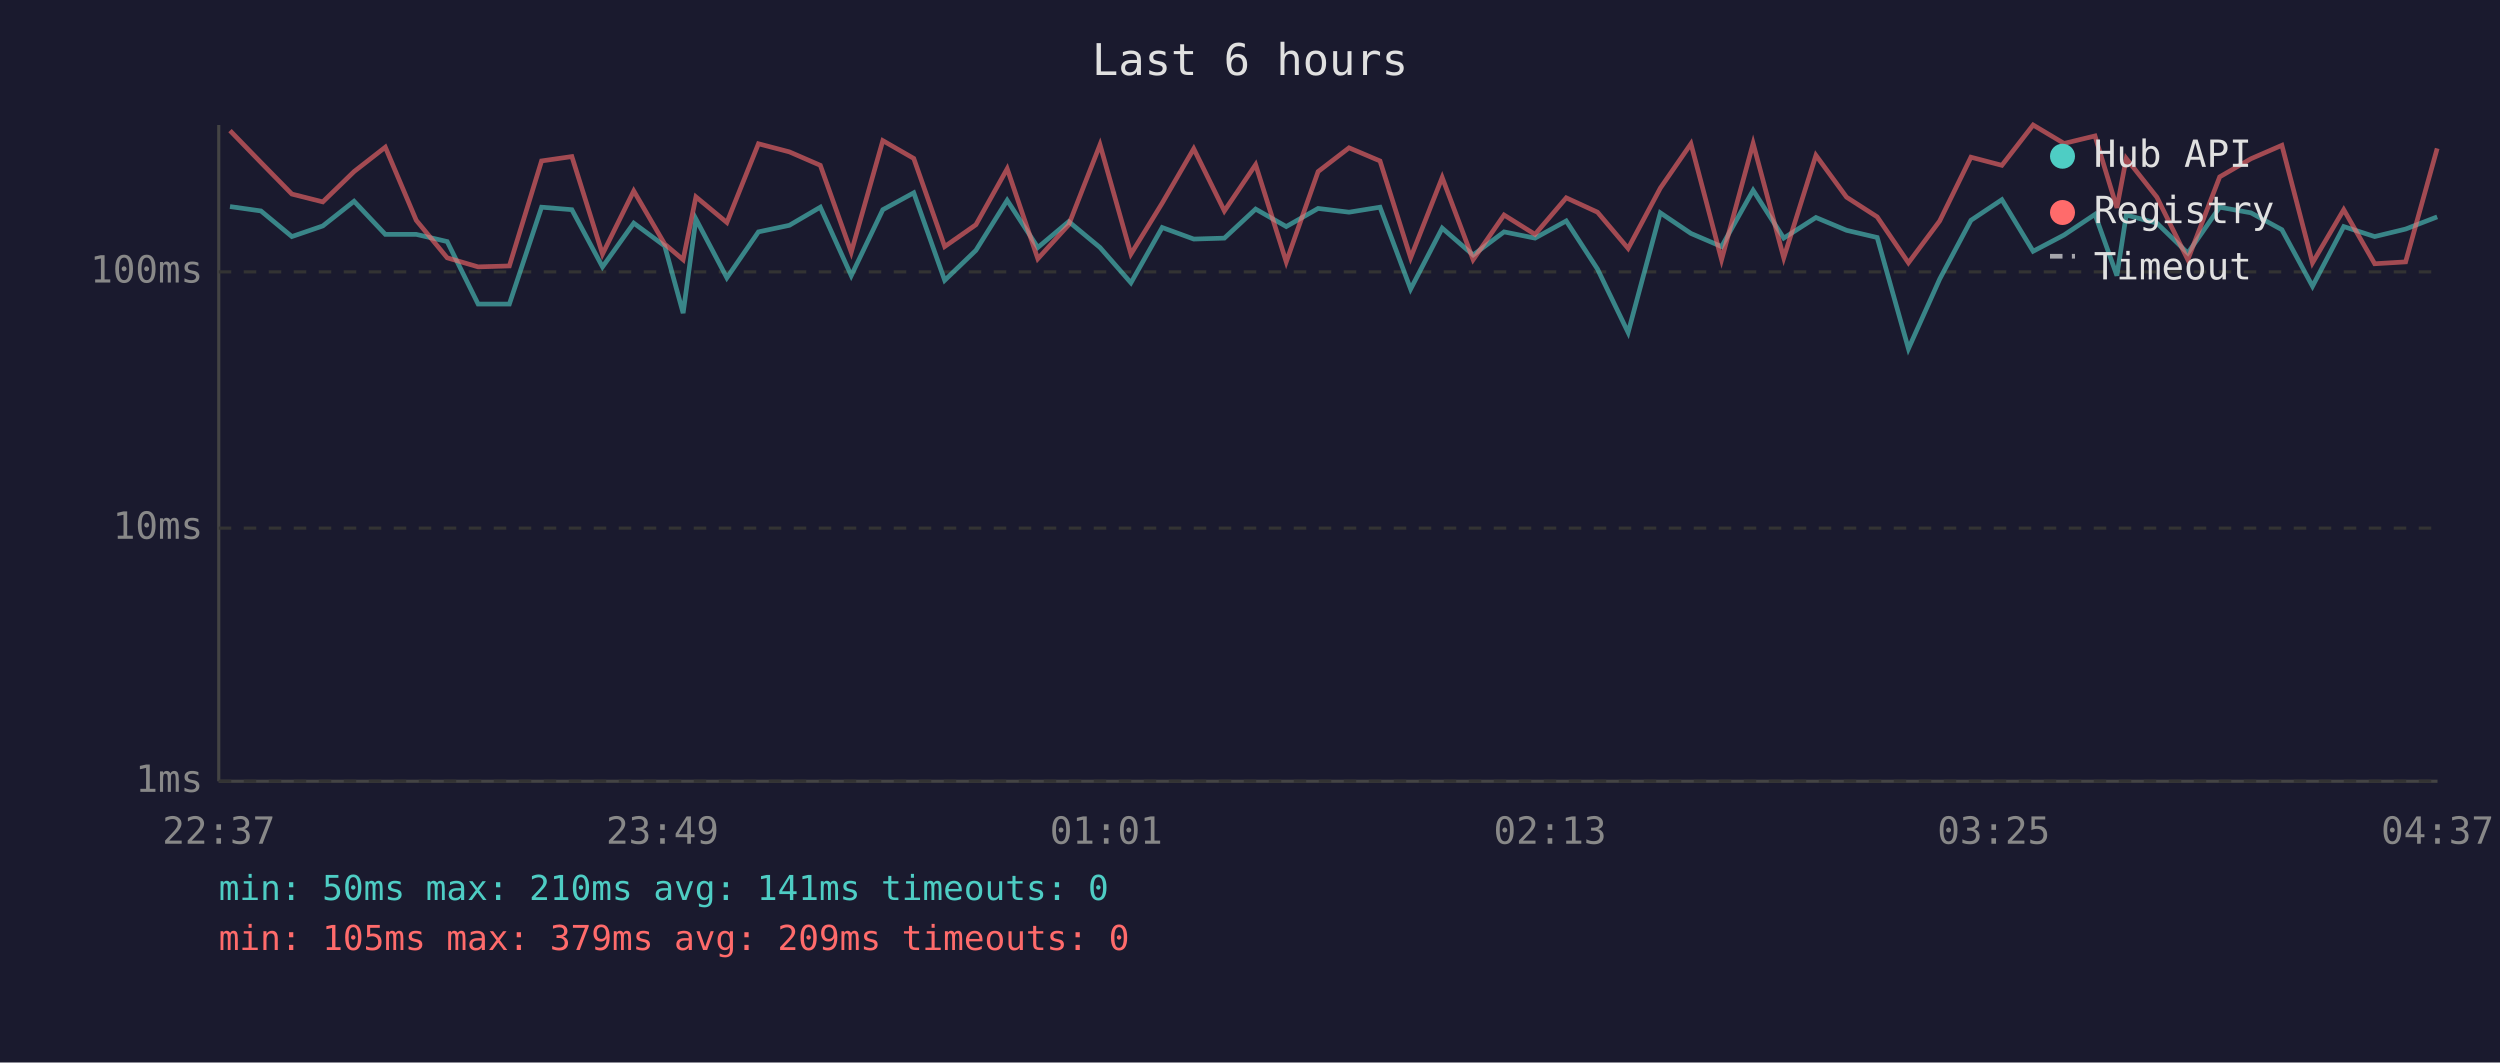
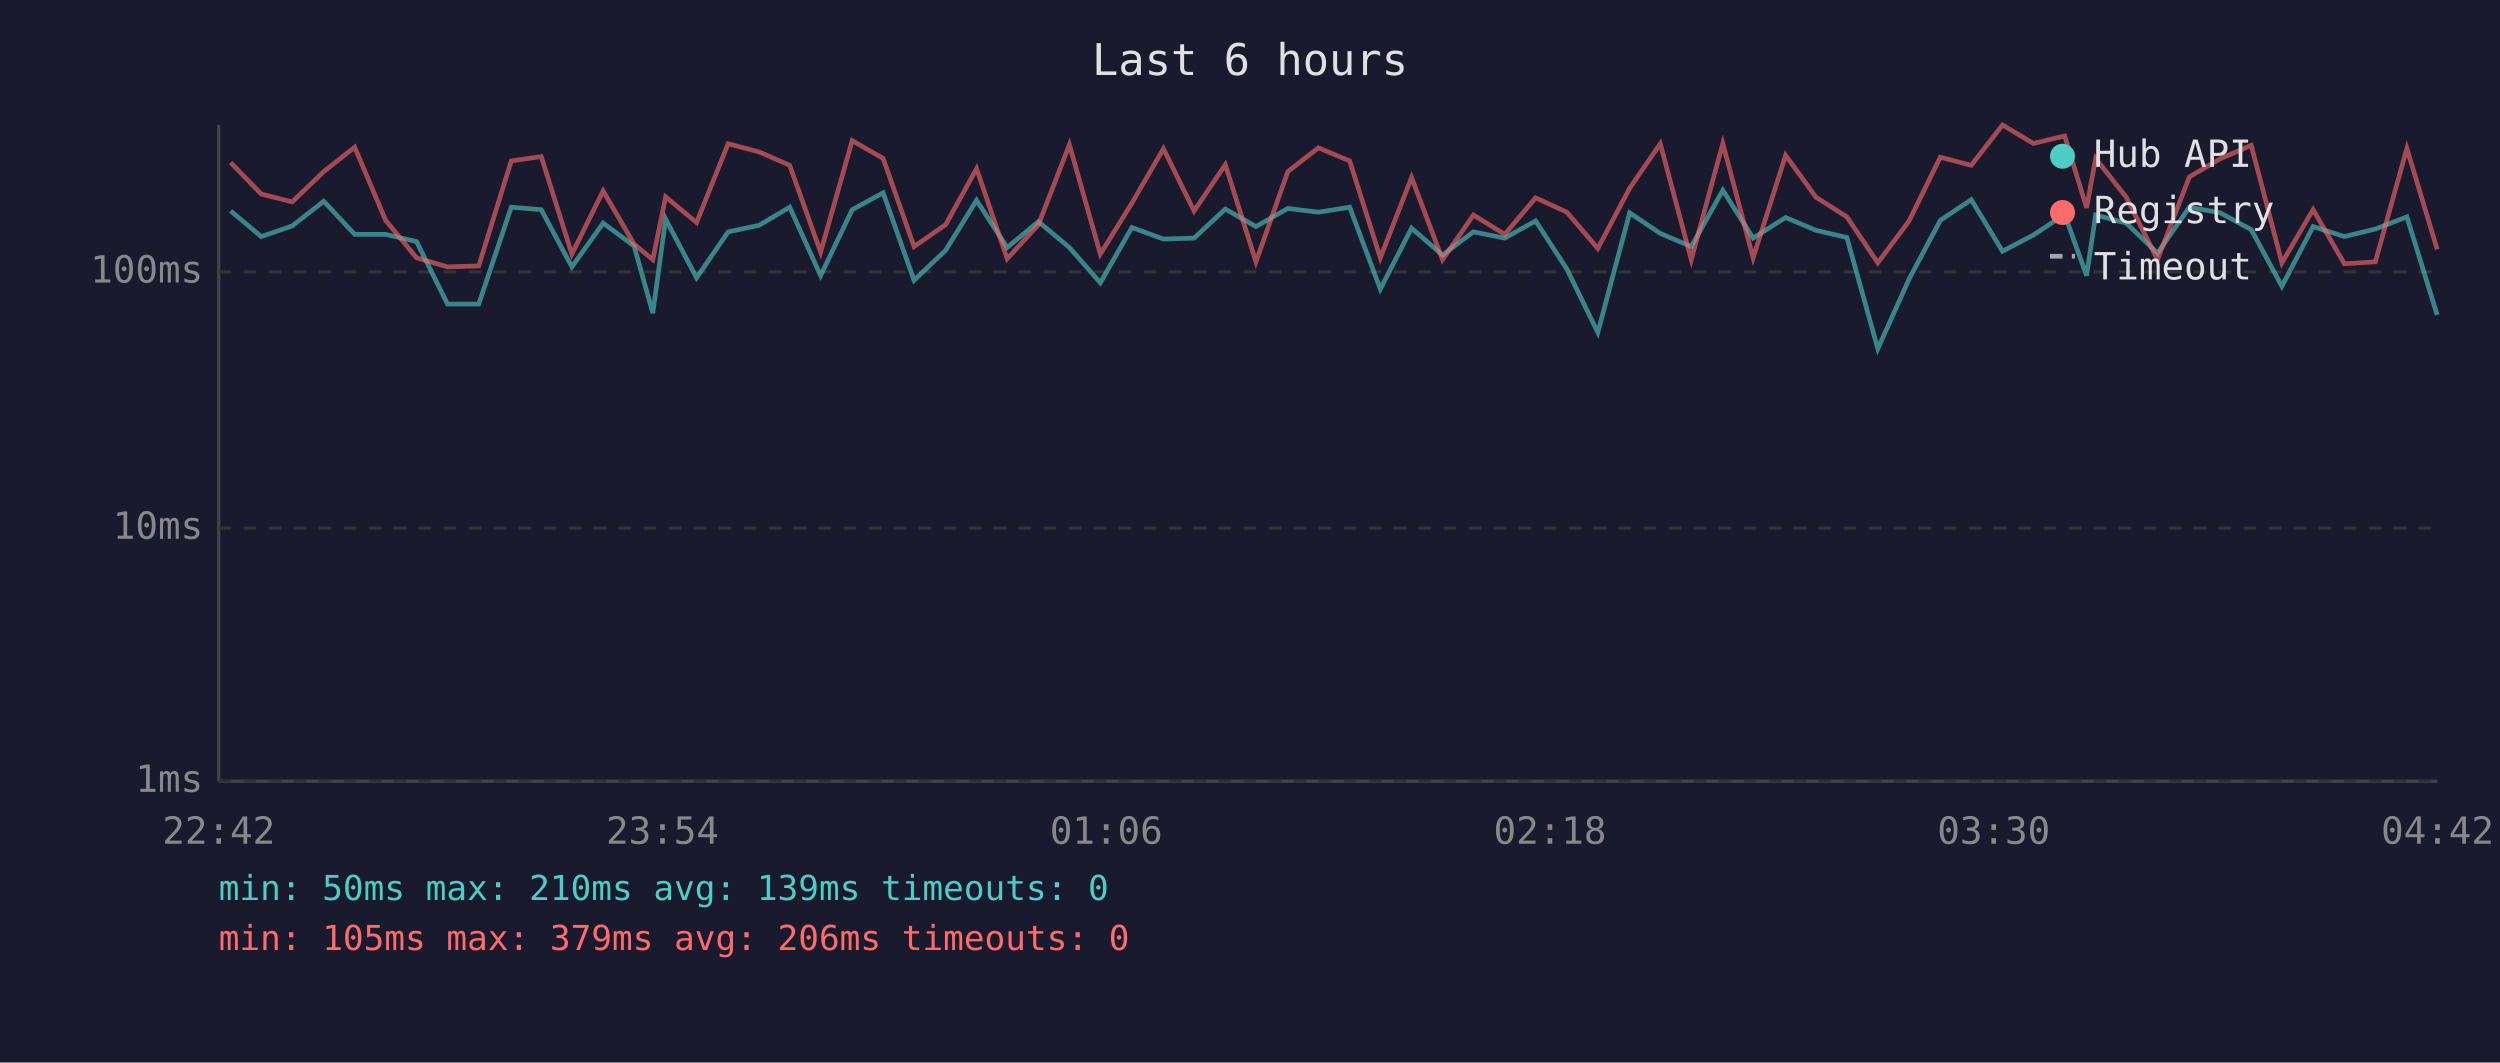
<svg xmlns="http://www.w3.org/2000/svg" viewBox="0 0 800 340" font-family="monospace" font-size="12">
  <rect width="800" height="340" fill="#1a1a2e" />
  <text x="400" y="24" fill="#e0e0e0" font-size="14" text-anchor="middle">Last 6 hours</text>
  <line x1="70" y1="40" x2="70" y2="250" stroke="#444" stroke-width="1" />
  <line x1="70" y1="250" x2="780" y2="250" stroke="#444" stroke-width="1" />
  <line x1="70" y1="250" x2="780" y2="250" stroke="#333" stroke-width="1" stroke-dasharray="4" />
  <text x="65" y="250" fill="#888" text-anchor="end" dominant-baseline="middle">1ms</text>
  <line x1="70" y1="169" x2="780" y2="169" stroke="#333" stroke-width="1" stroke-dasharray="4" />
  <text x="65" y="169" fill="#888" text-anchor="end" dominant-baseline="middle">10ms</text>
  <line x1="70" y1="87" x2="780" y2="87" stroke="#333" stroke-width="1" stroke-dasharray="4" />
  <text x="65" y="87" fill="#888" text-anchor="end" dominant-baseline="middle">100ms</text>
-   <text x="70" y="270" fill="#888" text-anchor="middle">22:37</text>
-   <text x="212" y="270" fill="#888" text-anchor="middle">23:49</text>
-   <text x="354" y="270" fill="#888" text-anchor="middle">01:01</text>
-   <text x="496" y="270" fill="#888" text-anchor="middle">02:13</text>
-   <text x="638" y="270" fill="#888" text-anchor="middle">03:25</text>
-   <text x="780" y="270" fill="#888" text-anchor="middle">04:37</text>
-   <polyline points="73.6,66.1 83.5,67.5 93.4,75.7 103.3,72.3 113.3,64.4 123.3,75.0 133.2,75.0 143.1,77.3 153.0,97.3 163.0,97.3 173.3,66.3 183.0,67.1 192.8,85.4 202.8,71.4 212.7,78.7 218.6,100.2 222.7,70.1 232.6,88.9 242.7,74.2 252.6,72.1 262.5,66.3 272.4,88.2 282.5,67.1 292.4,61.7 302.3,89.7 312.3,80.1 322.3,64.1 332.1,79.2 342.0,70.9 352.0,79.2 361.9,90.5 371.9,72.8 382.0,76.5 391.8,76.2 401.8,66.9 411.6,72.5 421.8,66.7 431.7,67.9 441.6,66.3 451.4,92.5 461.5,73.0 471.4,81.6 481.3,74.2 491.2,76.2 501.2,70.7 511.2,86.1 521.0,106.4 531.3,68.1 541.1,74.7 550.9,78.9 561.0,60.9 570.8,76.2 581.1,69.6 590.9,73.7 600.7,76.0 610.7,111.6 620.7,89.3 630.7,70.5 640.6,63.9 650.6,80.4 660.5,75.2 670.4,68.6 677.4,88.2 680.4,68.8 690.2,71.4 700.1,81.0 710.3,66.3 720.3,68.1 730.2,73.5 740.0,91.6 750.0,72.5 759.9,75.7 769.8,73.3 779.9,69.4" fill="none" stroke="#4ecdc4" stroke-width="1.5" opacity="0.6" />
-   <polyline points="73.6,41.8 83.5,52.0 93.4,62.1 103.3,64.6 113.3,54.9 123.3,47.1 133.2,70.5 143.1,82.5 153.0,85.4 163.0,85.1 173.3,51.5 183.0,50.1 192.8,81.3 202.8,61.1 212.7,78.1 218.6,83.1 222.7,63.0 232.6,71.2 242.7,46.0 252.6,48.6 262.5,52.9 272.4,80.7 282.5,45.0 292.4,50.7 302.3,78.9 312.3,71.9 322.3,54.0 332.1,82.8 342.0,71.9 352.0,46.3 361.9,81.3 371.9,65.0 382.0,47.6 391.8,67.5 401.8,52.7 411.6,83.8 421.8,54.9 431.7,47.3 441.6,51.5 451.4,82.5 461.5,56.8 471.4,83.1 481.3,68.8 491.2,75.0 501.2,63.3 511.2,67.9 521.0,79.5 531.3,60.2 541.1,46.0 550.9,83.1 561.0,45.9 570.8,82.5 581.1,49.7 590.9,63.1 600.7,69.4 610.7,84.1 620.7,70.7 630.7,50.3 640.6,52.9 650.6,40.0 660.5,45.9 670.4,43.5 677.4,66.5 680.4,50.7 690.2,63.1 700.1,83.1 710.3,56.6 720.3,50.8 730.2,46.5 740.0,84.1 750.0,67.1 759.9,84.4 769.8,83.8 779.9,47.5" fill="none" stroke="#ff6b6b" stroke-width="1.5" opacity="0.6" />
+   <text x="70" y="270" fill="#888" text-anchor="middle">22:42</text>
+   <text x="212" y="270" fill="#888" text-anchor="middle">23:54</text>
+   <text x="354" y="270" fill="#888" text-anchor="middle">01:06</text>
+   <text x="496" y="270" fill="#888" text-anchor="middle">02:18</text>
+   <text x="638" y="270" fill="#888" text-anchor="middle">03:30</text>
+   <text x="780" y="270" fill="#888" text-anchor="middle">04:42</text>
+   <polyline points="73.8,67.5 83.6,75.7 93.5,72.3 103.6,64.4 113.5,75.0 123.4,75.0 133.3,77.3 143.2,97.3 153.2,97.3 163.6,66.3 173.2,67.1 183.0,85.4 193.0,71.4 202.9,78.7 208.9,100.2 213.0,70.1 222.9,88.9 233.0,74.2 242.9,72.1 252.7,66.3 262.6,88.2 272.7,67.1 282.6,61.7 292.5,89.7 302.6,80.1 312.5,64.1 322.3,79.2 332.3,70.9 342.2,79.2 352.1,90.5 362.2,72.8 372.3,76.5 382.1,76.2 392.1,66.9 401.9,72.5 412.1,66.7 421.9,67.9 431.9,66.3 441.7,92.5 451.7,73.0 461.6,81.6 471.5,74.2 481.5,76.2 491.4,70.7 501.4,86.1 511.3,106.4 521.5,68.1 531.3,74.7 541.2,78.9 551.3,60.9 561.0,76.2 571.4,69.6 581.1,73.7 591.0,76.0 600.9,111.6 610.9,89.3 620.9,70.5 630.8,63.9 640.8,80.4 650.7,75.2 660.7,68.6 667.7,88.2 670.6,68.8 680.4,71.4 690.4,81.0 700.6,66.3 710.5,68.1 720.4,73.5 730.2,91.6 740.2,72.5 750.2,75.7 760.1,73.3 770.2,69.4 779.9,100.8" fill="none" stroke="#4ecdc4" stroke-width="1.5" opacity="0.6" />
+   <polyline points="73.8,52.0 83.6,62.1 93.5,64.6 103.6,54.9 113.5,47.1 123.4,70.5 133.3,82.5 143.2,85.4 153.2,85.1 163.6,51.5 173.2,50.1 183.0,81.3 193.0,61.1 202.9,78.1 208.9,83.1 213.0,63.0 222.9,71.2 233.0,46.0 242.9,48.6 252.7,52.9 262.6,80.7 272.7,45.0 282.6,50.7 292.5,78.9 302.6,71.9 312.5,54.0 322.3,82.8 332.3,71.9 342.2,46.3 352.1,81.3 362.2,65.0 372.3,47.6 382.1,67.5 392.1,52.7 401.9,83.8 412.1,54.9 421.9,47.3 431.9,51.5 441.7,82.5 451.7,56.8 461.6,83.1 471.5,68.8 481.5,75.0 491.4,63.3 501.4,67.9 511.3,79.5 521.5,60.2 531.3,46.0 541.2,83.1 551.3,45.9 561.0,82.5 571.4,49.7 581.1,63.1 591.0,69.4 600.9,84.1 610.9,70.7 620.9,50.3 630.8,52.9 640.8,40.0 650.7,45.9 660.7,43.5 667.7,66.5 670.6,50.7 680.4,63.1 690.4,83.1 700.6,56.6 710.5,50.8 720.4,46.5 730.2,84.1 740.2,67.1 750.2,84.4 760.1,83.8 770.2,47.5 779.9,79.8" fill="none" stroke="#ff6b6b" stroke-width="1.5" opacity="0.6" />
  <circle cx="660" cy="50" r="4" fill="#4ecdc4" />
  <text x="670" y="50" fill="#e0e0e0" dominant-baseline="middle">Hub API</text>
  <circle cx="660" cy="68" r="4" fill="#ff6b6b" />
  <text x="670" y="68" fill="#e0e0e0" dominant-baseline="middle">Registry</text>
  <line x1="656" y1="82" x2="664" y2="82" stroke="#e0e0e0" stroke-width="1.5" stroke-dasharray="4,3" opacity="0.7" />
  <text x="670" y="86" fill="#e0e0e0" dominant-baseline="middle">Timeout</text>
-   <text x="70" y="288" fill="#4ecdc4" font-size="11">min: 50ms  max: 210ms  avg: 141ms  timeouts: 0</text>
-   <text x="70" y="304" fill="#ff6b6b" font-size="11">min: 105ms  max: 379ms  avg: 209ms  timeouts: 0</text>
+   <text x="70" y="288" fill="#4ecdc4" font-size="11">min: 50ms  max: 210ms  avg: 139ms  timeouts: 0</text>
+   <text x="70" y="304" fill="#ff6b6b" font-size="11">min: 105ms  max: 379ms  avg: 206ms  timeouts: 0</text>
</svg>
